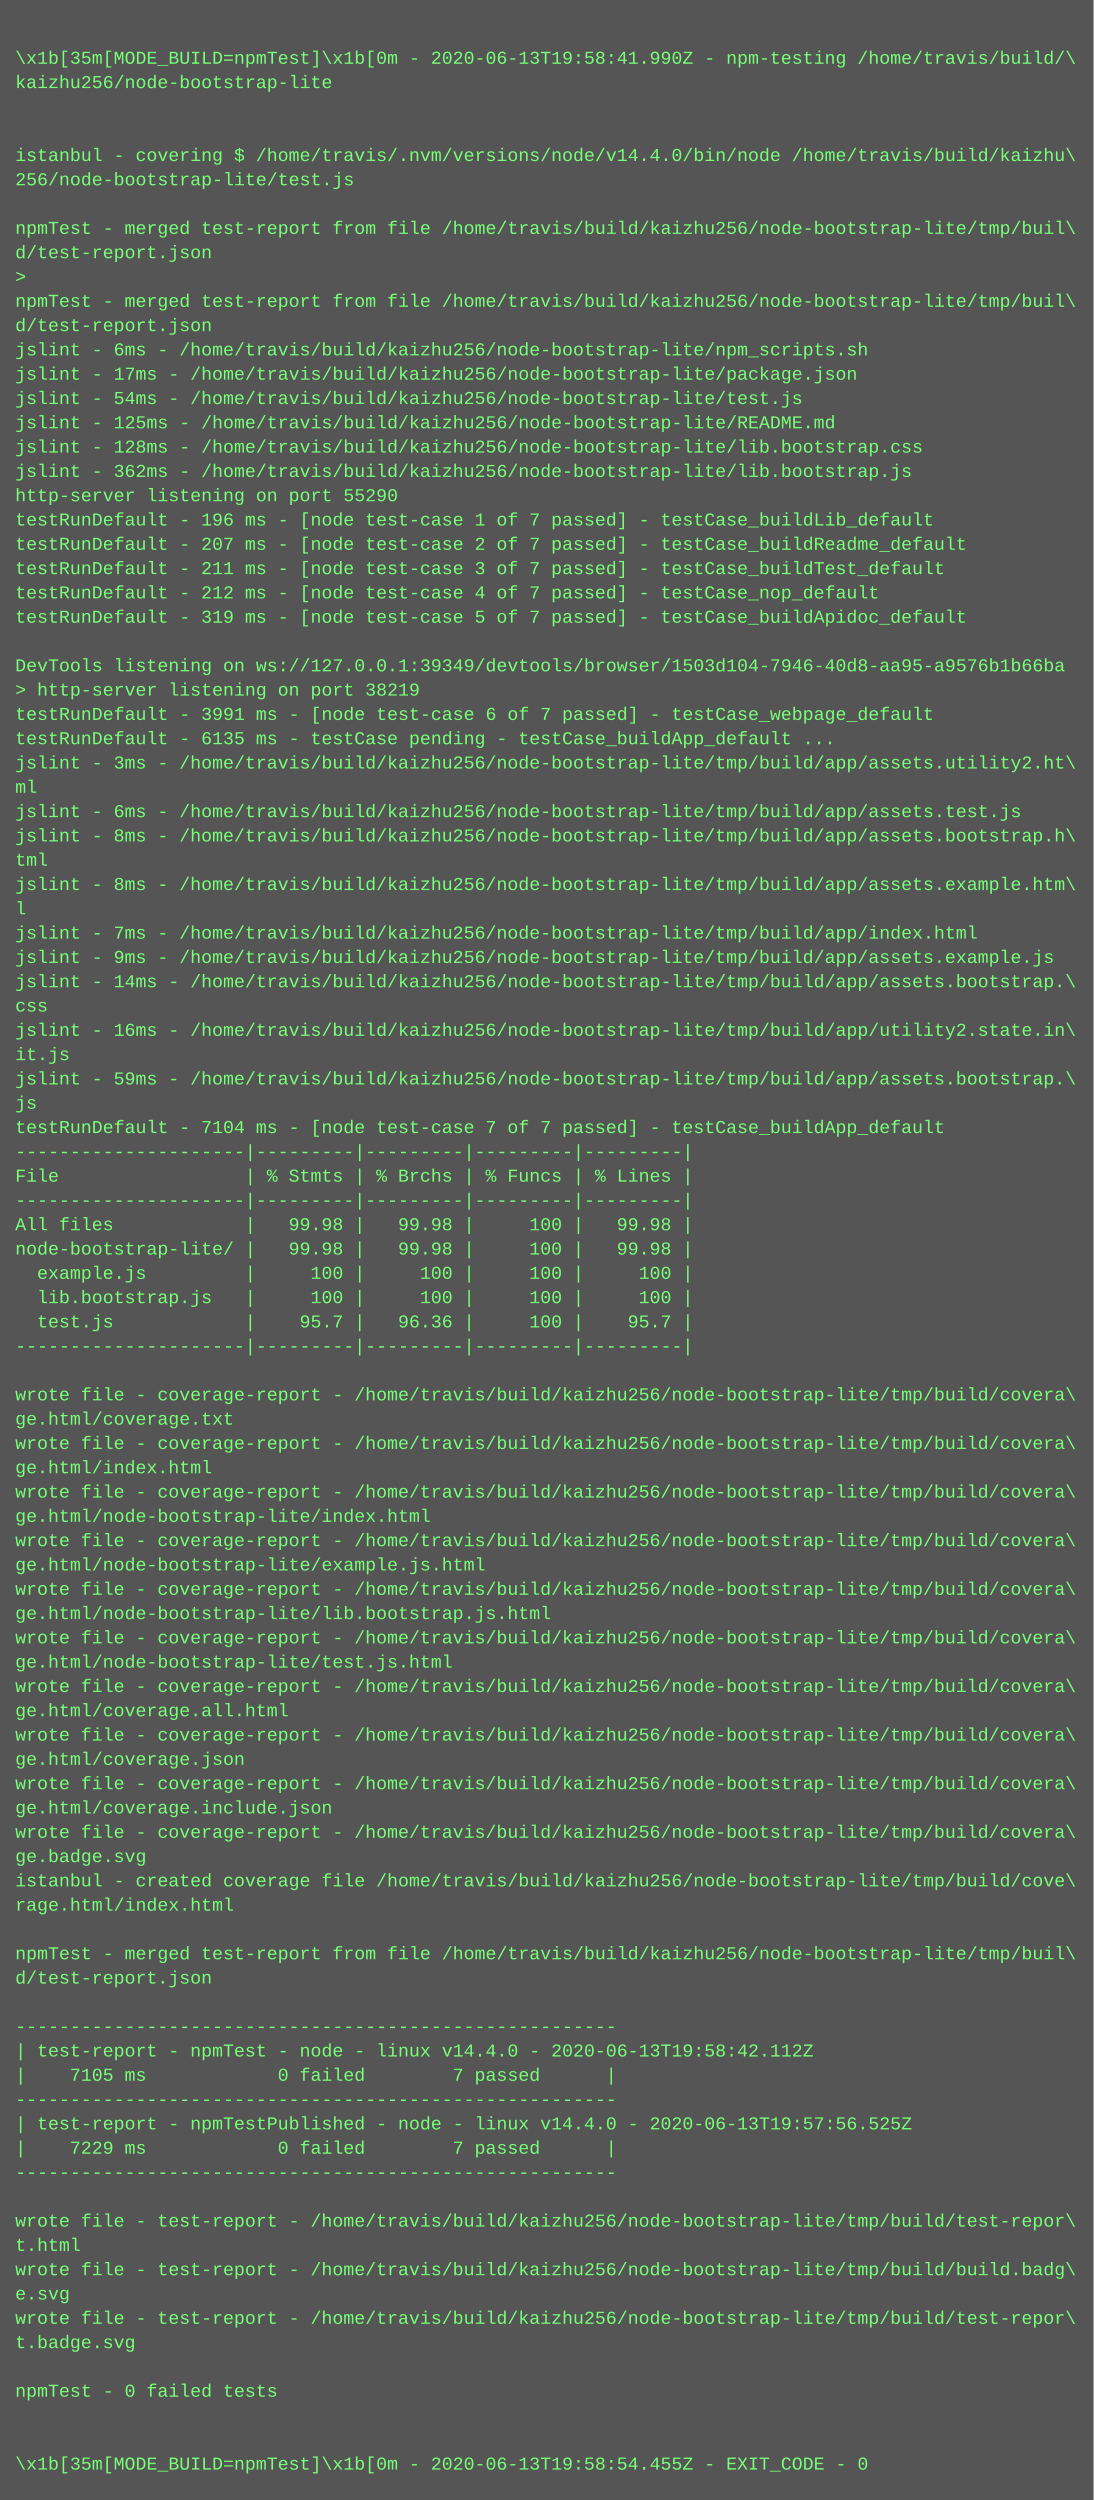
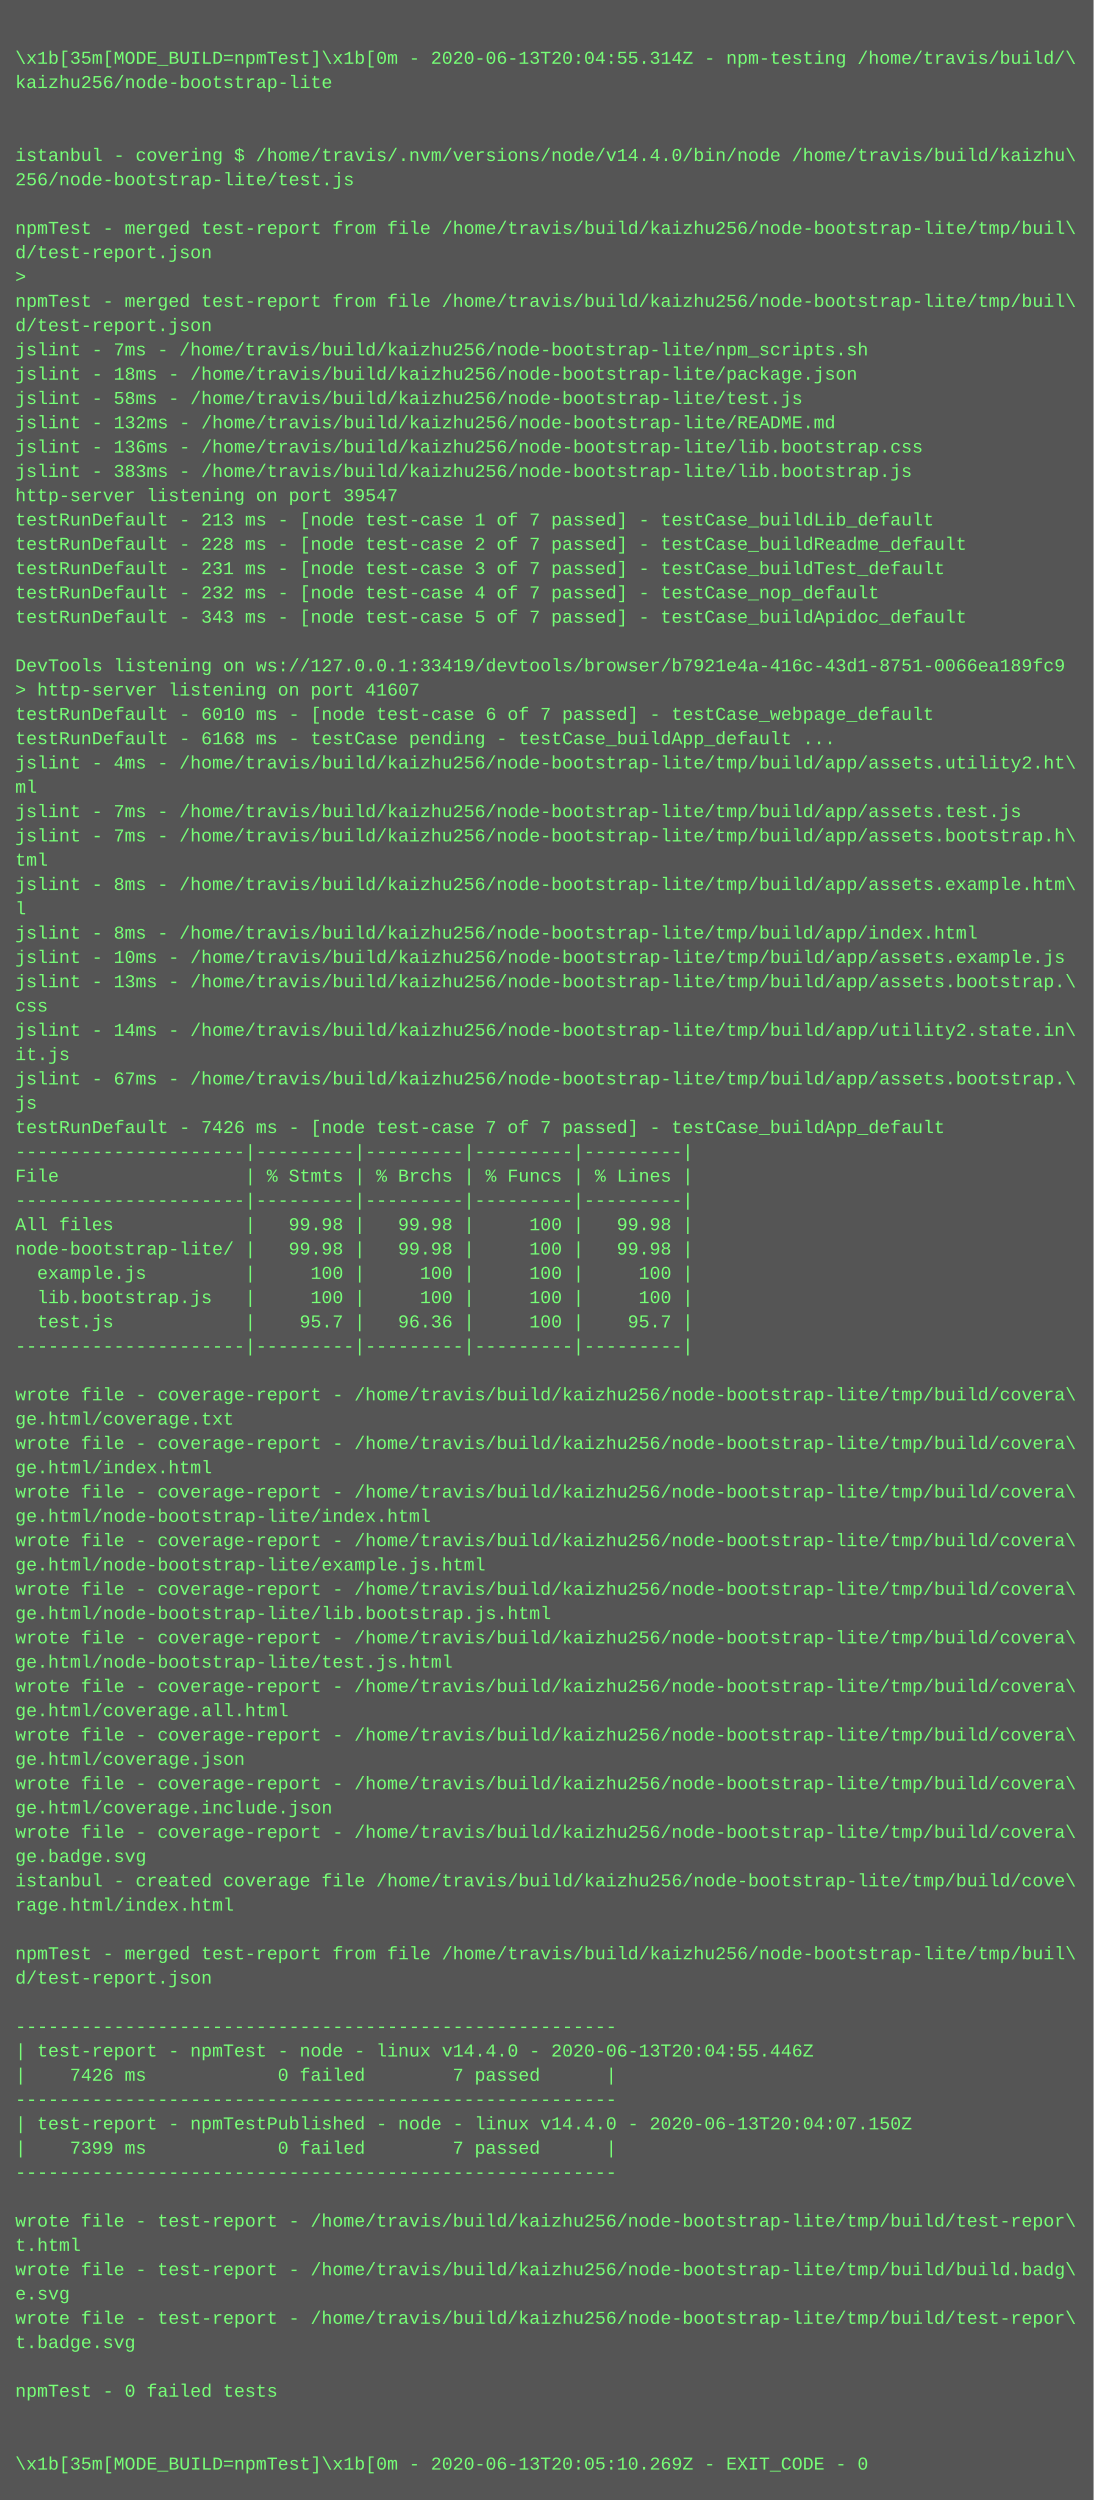
<svg xmlns="http://www.w3.org/2000/svg" height="1646" width="720">
  <rect height="1646" fill="#555" width="720" />
  <text fill="#7f7" font-family="Courier New" font-size="12" xml:space="preserve">
    <tspan x="10" y="26" />
-     <tspan x="10" y="42">\x1b[35m[MODE_BUILD=npmTest]\x1b[0m - 2020-06-13T19:58:41.990Z - npm-testing /home/travis/build/\</tspan>
+     <tspan x="10" y="42">\x1b[35m[MODE_BUILD=npmTest]\x1b[0m - 2020-06-13T20:04:55.314Z - npm-testing /home/travis/build/\</tspan>
    <tspan x="10" y="58">kaizhu256/node-bootstrap-lite</tspan>
    <tspan x="10" y="74" />
    <tspan x="10" y="90" />
    <tspan x="10" y="106">istanbul - covering $ /home/travis/.nvm/versions/node/v14.4.0/bin/node /home/travis/build/kaizhu\</tspan>
    <tspan x="10" y="122">256/node-bootstrap-lite/test.js</tspan>
    <tspan x="10" y="138" />
    <tspan x="10" y="154">npmTest - merged test-report from file /home/travis/build/kaizhu256/node-bootstrap-lite/tmp/buil\</tspan>
    <tspan x="10" y="170">d/test-report.json</tspan>
    <tspan x="10" y="186">&gt; </tspan>
    <tspan x="10" y="202">npmTest - merged test-report from file /home/travis/build/kaizhu256/node-bootstrap-lite/tmp/buil\</tspan>
    <tspan x="10" y="218">d/test-report.json</tspan>
-     <tspan x="10" y="234">jslint - 6ms - /home/travis/build/kaizhu256/node-bootstrap-lite/npm_scripts.sh</tspan>
-     <tspan x="10" y="250">jslint - 17ms - /home/travis/build/kaizhu256/node-bootstrap-lite/package.json</tspan>
-     <tspan x="10" y="266">jslint - 54ms - /home/travis/build/kaizhu256/node-bootstrap-lite/test.js</tspan>
-     <tspan x="10" y="282">jslint - 125ms - /home/travis/build/kaizhu256/node-bootstrap-lite/README.md</tspan>
-     <tspan x="10" y="298">jslint - 128ms - /home/travis/build/kaizhu256/node-bootstrap-lite/lib.bootstrap.css</tspan>
-     <tspan x="10" y="314">jslint - 362ms - /home/travis/build/kaizhu256/node-bootstrap-lite/lib.bootstrap.js</tspan>
-     <tspan x="10" y="330">http-server listening on port 55290</tspan>
-     <tspan x="10" y="346">testRunDefault - 196 ms - [node test-case 1 of 7 passed] - testCase_buildLib_default</tspan>
-     <tspan x="10" y="362">testRunDefault - 207 ms - [node test-case 2 of 7 passed] - testCase_buildReadme_default</tspan>
-     <tspan x="10" y="378">testRunDefault - 211 ms - [node test-case 3 of 7 passed] - testCase_buildTest_default</tspan>
-     <tspan x="10" y="394">testRunDefault - 212 ms - [node test-case 4 of 7 passed] - testCase_nop_default</tspan>
-     <tspan x="10" y="410">testRunDefault - 319 ms - [node test-case 5 of 7 passed] - testCase_buildApidoc_default</tspan>
+     <tspan x="10" y="234">jslint - 7ms - /home/travis/build/kaizhu256/node-bootstrap-lite/npm_scripts.sh</tspan>
+     <tspan x="10" y="250">jslint - 18ms - /home/travis/build/kaizhu256/node-bootstrap-lite/package.json</tspan>
+     <tspan x="10" y="266">jslint - 58ms - /home/travis/build/kaizhu256/node-bootstrap-lite/test.js</tspan>
+     <tspan x="10" y="282">jslint - 132ms - /home/travis/build/kaizhu256/node-bootstrap-lite/README.md</tspan>
+     <tspan x="10" y="298">jslint - 136ms - /home/travis/build/kaizhu256/node-bootstrap-lite/lib.bootstrap.css</tspan>
+     <tspan x="10" y="314">jslint - 383ms - /home/travis/build/kaizhu256/node-bootstrap-lite/lib.bootstrap.js</tspan>
+     <tspan x="10" y="330">http-server listening on port 39547</tspan>
+     <tspan x="10" y="346">testRunDefault - 213 ms - [node test-case 1 of 7 passed] - testCase_buildLib_default</tspan>
+     <tspan x="10" y="362">testRunDefault - 228 ms - [node test-case 2 of 7 passed] - testCase_buildReadme_default</tspan>
+     <tspan x="10" y="378">testRunDefault - 231 ms - [node test-case 3 of 7 passed] - testCase_buildTest_default</tspan>
+     <tspan x="10" y="394">testRunDefault - 232 ms - [node test-case 4 of 7 passed] - testCase_nop_default</tspan>
+     <tspan x="10" y="410">testRunDefault - 343 ms - [node test-case 5 of 7 passed] - testCase_buildApidoc_default</tspan>
    <tspan x="10" y="426" />
-     <tspan x="10" y="442">DevTools listening on ws://127.0.0.1:39349/devtools/browser/1503d104-7946-40d8-aa95-a9576b1b66ba</tspan>
-     <tspan x="10" y="458">&gt; http-server listening on port 38219</tspan>
-     <tspan x="10" y="474">testRunDefault - 3991 ms - [node test-case 6 of 7 passed] - testCase_webpage_default</tspan>
-     <tspan x="10" y="490">testRunDefault - 6135 ms - testCase pending - testCase_buildApp_default ...</tspan>
-     <tspan x="10" y="506">jslint - 3ms - /home/travis/build/kaizhu256/node-bootstrap-lite/tmp/build/app/assets.utility2.ht\</tspan>
+     <tspan x="10" y="442">DevTools listening on ws://127.0.0.1:33419/devtools/browser/b7921e4a-416c-43d1-8751-0066ea189fc9</tspan>
+     <tspan x="10" y="458">&gt; http-server listening on port 41607</tspan>
+     <tspan x="10" y="474">testRunDefault - 6010 ms - [node test-case 6 of 7 passed] - testCase_webpage_default</tspan>
+     <tspan x="10" y="490">testRunDefault - 6168 ms - testCase pending - testCase_buildApp_default ...</tspan>
+     <tspan x="10" y="506">jslint - 4ms - /home/travis/build/kaizhu256/node-bootstrap-lite/tmp/build/app/assets.utility2.ht\</tspan>
    <tspan x="10" y="522">ml</tspan>
-     <tspan x="10" y="538">jslint - 6ms - /home/travis/build/kaizhu256/node-bootstrap-lite/tmp/build/app/assets.test.js</tspan>
-     <tspan x="10" y="554">jslint - 8ms - /home/travis/build/kaizhu256/node-bootstrap-lite/tmp/build/app/assets.bootstrap.h\</tspan>
+     <tspan x="10" y="538">jslint - 7ms - /home/travis/build/kaizhu256/node-bootstrap-lite/tmp/build/app/assets.test.js</tspan>
+     <tspan x="10" y="554">jslint - 7ms - /home/travis/build/kaizhu256/node-bootstrap-lite/tmp/build/app/assets.bootstrap.h\</tspan>
    <tspan x="10" y="570">tml</tspan>
    <tspan x="10" y="586">jslint - 8ms - /home/travis/build/kaizhu256/node-bootstrap-lite/tmp/build/app/assets.example.htm\</tspan>
    <tspan x="10" y="602">l</tspan>
-     <tspan x="10" y="618">jslint - 7ms - /home/travis/build/kaizhu256/node-bootstrap-lite/tmp/build/app/index.html</tspan>
-     <tspan x="10" y="634">jslint - 9ms - /home/travis/build/kaizhu256/node-bootstrap-lite/tmp/build/app/assets.example.js</tspan>
-     <tspan x="10" y="650">jslint - 14ms - /home/travis/build/kaizhu256/node-bootstrap-lite/tmp/build/app/assets.bootstrap.\</tspan>
+     <tspan x="10" y="618">jslint - 8ms - /home/travis/build/kaizhu256/node-bootstrap-lite/tmp/build/app/index.html</tspan>
+     <tspan x="10" y="634">jslint - 10ms - /home/travis/build/kaizhu256/node-bootstrap-lite/tmp/build/app/assets.example.js</tspan>
+     <tspan x="10" y="650">jslint - 13ms - /home/travis/build/kaizhu256/node-bootstrap-lite/tmp/build/app/assets.bootstrap.\</tspan>
    <tspan x="10" y="666">css</tspan>
-     <tspan x="10" y="682">jslint - 16ms - /home/travis/build/kaizhu256/node-bootstrap-lite/tmp/build/app/utility2.state.in\</tspan>
+     <tspan x="10" y="682">jslint - 14ms - /home/travis/build/kaizhu256/node-bootstrap-lite/tmp/build/app/utility2.state.in\</tspan>
    <tspan x="10" y="698">it.js</tspan>
-     <tspan x="10" y="714">jslint - 59ms - /home/travis/build/kaizhu256/node-bootstrap-lite/tmp/build/app/assets.bootstrap.\</tspan>
+     <tspan x="10" y="714">jslint - 67ms - /home/travis/build/kaizhu256/node-bootstrap-lite/tmp/build/app/assets.bootstrap.\</tspan>
    <tspan x="10" y="730">js</tspan>
-     <tspan x="10" y="746">testRunDefault - 7104 ms - [node test-case 7 of 7 passed] - testCase_buildApp_default</tspan>
+     <tspan x="10" y="746">testRunDefault - 7426 ms - [node test-case 7 of 7 passed] - testCase_buildApp_default</tspan>
    <tspan x="10" y="762">---------------------|---------|---------|---------|---------|</tspan>
    <tspan x="10" y="778">File                 | % Stmts | % Brchs | % Funcs | % Lines |</tspan>
    <tspan x="10" y="794">---------------------|---------|---------|---------|---------|</tspan>
    <tspan x="10" y="810">All files            |   99.98 |   99.98 |     100 |   99.98 |</tspan>
    <tspan x="10" y="826">node-bootstrap-lite/ |   99.98 |   99.98 |     100 |   99.98 |</tspan>
    <tspan x="10" y="842">  example.js         |     100 |     100 |     100 |     100 |</tspan>
    <tspan x="10" y="858">  lib.bootstrap.js   |     100 |     100 |     100 |     100 |</tspan>
    <tspan x="10" y="874">  test.js            |    95.7 |   96.36 |     100 |    95.7 |</tspan>
    <tspan x="10" y="890">---------------------|---------|---------|---------|---------|</tspan>
    <tspan x="10" y="906" />
    <tspan x="10" y="922">wrote file - coverage-report - /home/travis/build/kaizhu256/node-bootstrap-lite/tmp/build/covera\</tspan>
    <tspan x="10" y="938">ge.html/coverage.txt</tspan>
    <tspan x="10" y="954">wrote file - coverage-report - /home/travis/build/kaizhu256/node-bootstrap-lite/tmp/build/covera\</tspan>
    <tspan x="10" y="970">ge.html/index.html</tspan>
    <tspan x="10" y="986">wrote file - coverage-report - /home/travis/build/kaizhu256/node-bootstrap-lite/tmp/build/covera\</tspan>
    <tspan x="10" y="1002">ge.html/node-bootstrap-lite/index.html</tspan>
    <tspan x="10" y="1018">wrote file - coverage-report - /home/travis/build/kaizhu256/node-bootstrap-lite/tmp/build/covera\</tspan>
    <tspan x="10" y="1034">ge.html/node-bootstrap-lite/example.js.html</tspan>
    <tspan x="10" y="1050">wrote file - coverage-report - /home/travis/build/kaizhu256/node-bootstrap-lite/tmp/build/covera\</tspan>
    <tspan x="10" y="1066">ge.html/node-bootstrap-lite/lib.bootstrap.js.html</tspan>
    <tspan x="10" y="1082">wrote file - coverage-report - /home/travis/build/kaizhu256/node-bootstrap-lite/tmp/build/covera\</tspan>
    <tspan x="10" y="1098">ge.html/node-bootstrap-lite/test.js.html</tspan>
    <tspan x="10" y="1114">wrote file - coverage-report - /home/travis/build/kaizhu256/node-bootstrap-lite/tmp/build/covera\</tspan>
    <tspan x="10" y="1130">ge.html/coverage.all.html</tspan>
    <tspan x="10" y="1146">wrote file - coverage-report - /home/travis/build/kaizhu256/node-bootstrap-lite/tmp/build/covera\</tspan>
    <tspan x="10" y="1162">ge.html/coverage.json</tspan>
    <tspan x="10" y="1178">wrote file - coverage-report - /home/travis/build/kaizhu256/node-bootstrap-lite/tmp/build/covera\</tspan>
    <tspan x="10" y="1194">ge.html/coverage.include.json</tspan>
    <tspan x="10" y="1210">wrote file - coverage-report - /home/travis/build/kaizhu256/node-bootstrap-lite/tmp/build/covera\</tspan>
    <tspan x="10" y="1226">ge.badge.svg</tspan>
    <tspan x="10" y="1242">istanbul - created coverage file /home/travis/build/kaizhu256/node-bootstrap-lite/tmp/build/cove\</tspan>
    <tspan x="10" y="1258">rage.html/index.html</tspan>
    <tspan x="10" y="1274" />
    <tspan x="10" y="1290">npmTest - merged test-report from file /home/travis/build/kaizhu256/node-bootstrap-lite/tmp/buil\</tspan>
    <tspan x="10" y="1306">d/test-report.json</tspan>
    <tspan x="10" y="1322" />
    <tspan x="10" y="1338">-------------------------------------------------------</tspan>
-     <tspan x="10" y="1354">| test-report - npmTest - node - linux v14.4.0 - 2020-06-13T19:58:42.112Z</tspan>
-     <tspan x="10" y="1370">|    7105 ms            0 failed        7 passed      |</tspan>
+     <tspan x="10" y="1354">| test-report - npmTest - node - linux v14.4.0 - 2020-06-13T20:04:55.446Z</tspan>
+     <tspan x="10" y="1370">|    7426 ms            0 failed        7 passed      |</tspan>
    <tspan x="10" y="1386">-------------------------------------------------------</tspan>
-     <tspan x="10" y="1402">| test-report - npmTestPublished - node - linux v14.4.0 - 2020-06-13T19:57:56.525Z</tspan>
-     <tspan x="10" y="1418">|    7229 ms            0 failed        7 passed      |</tspan>
+     <tspan x="10" y="1402">| test-report - npmTestPublished - node - linux v14.4.0 - 2020-06-13T20:04:07.150Z</tspan>
+     <tspan x="10" y="1418">|    7399 ms            0 failed        7 passed      |</tspan>
    <tspan x="10" y="1434">-------------------------------------------------------</tspan>
    <tspan x="10" y="1450" />
    <tspan x="10" y="1466">wrote file - test-report - /home/travis/build/kaizhu256/node-bootstrap-lite/tmp/build/test-repor\</tspan>
    <tspan x="10" y="1482">t.html</tspan>
    <tspan x="10" y="1498">wrote file - test-report - /home/travis/build/kaizhu256/node-bootstrap-lite/tmp/build/build.badg\</tspan>
    <tspan x="10" y="1514">e.svg</tspan>
    <tspan x="10" y="1530">wrote file - test-report - /home/travis/build/kaizhu256/node-bootstrap-lite/tmp/build/test-repor\</tspan>
    <tspan x="10" y="1546">t.badge.svg</tspan>
    <tspan x="10" y="1562" />
    <tspan x="10" y="1578">npmTest - 0 failed tests</tspan>
    <tspan x="10" y="1594" />
    <tspan x="10" y="1610" />
-     <tspan x="10" y="1626">\x1b[35m[MODE_BUILD=npmTest]\x1b[0m - 2020-06-13T19:58:54.455Z - EXIT_CODE - 0</tspan>
+     <tspan x="10" y="1626">\x1b[35m[MODE_BUILD=npmTest]\x1b[0m - 2020-06-13T20:05:10.269Z - EXIT_CODE - 0</tspan>
  </text>
</svg>
